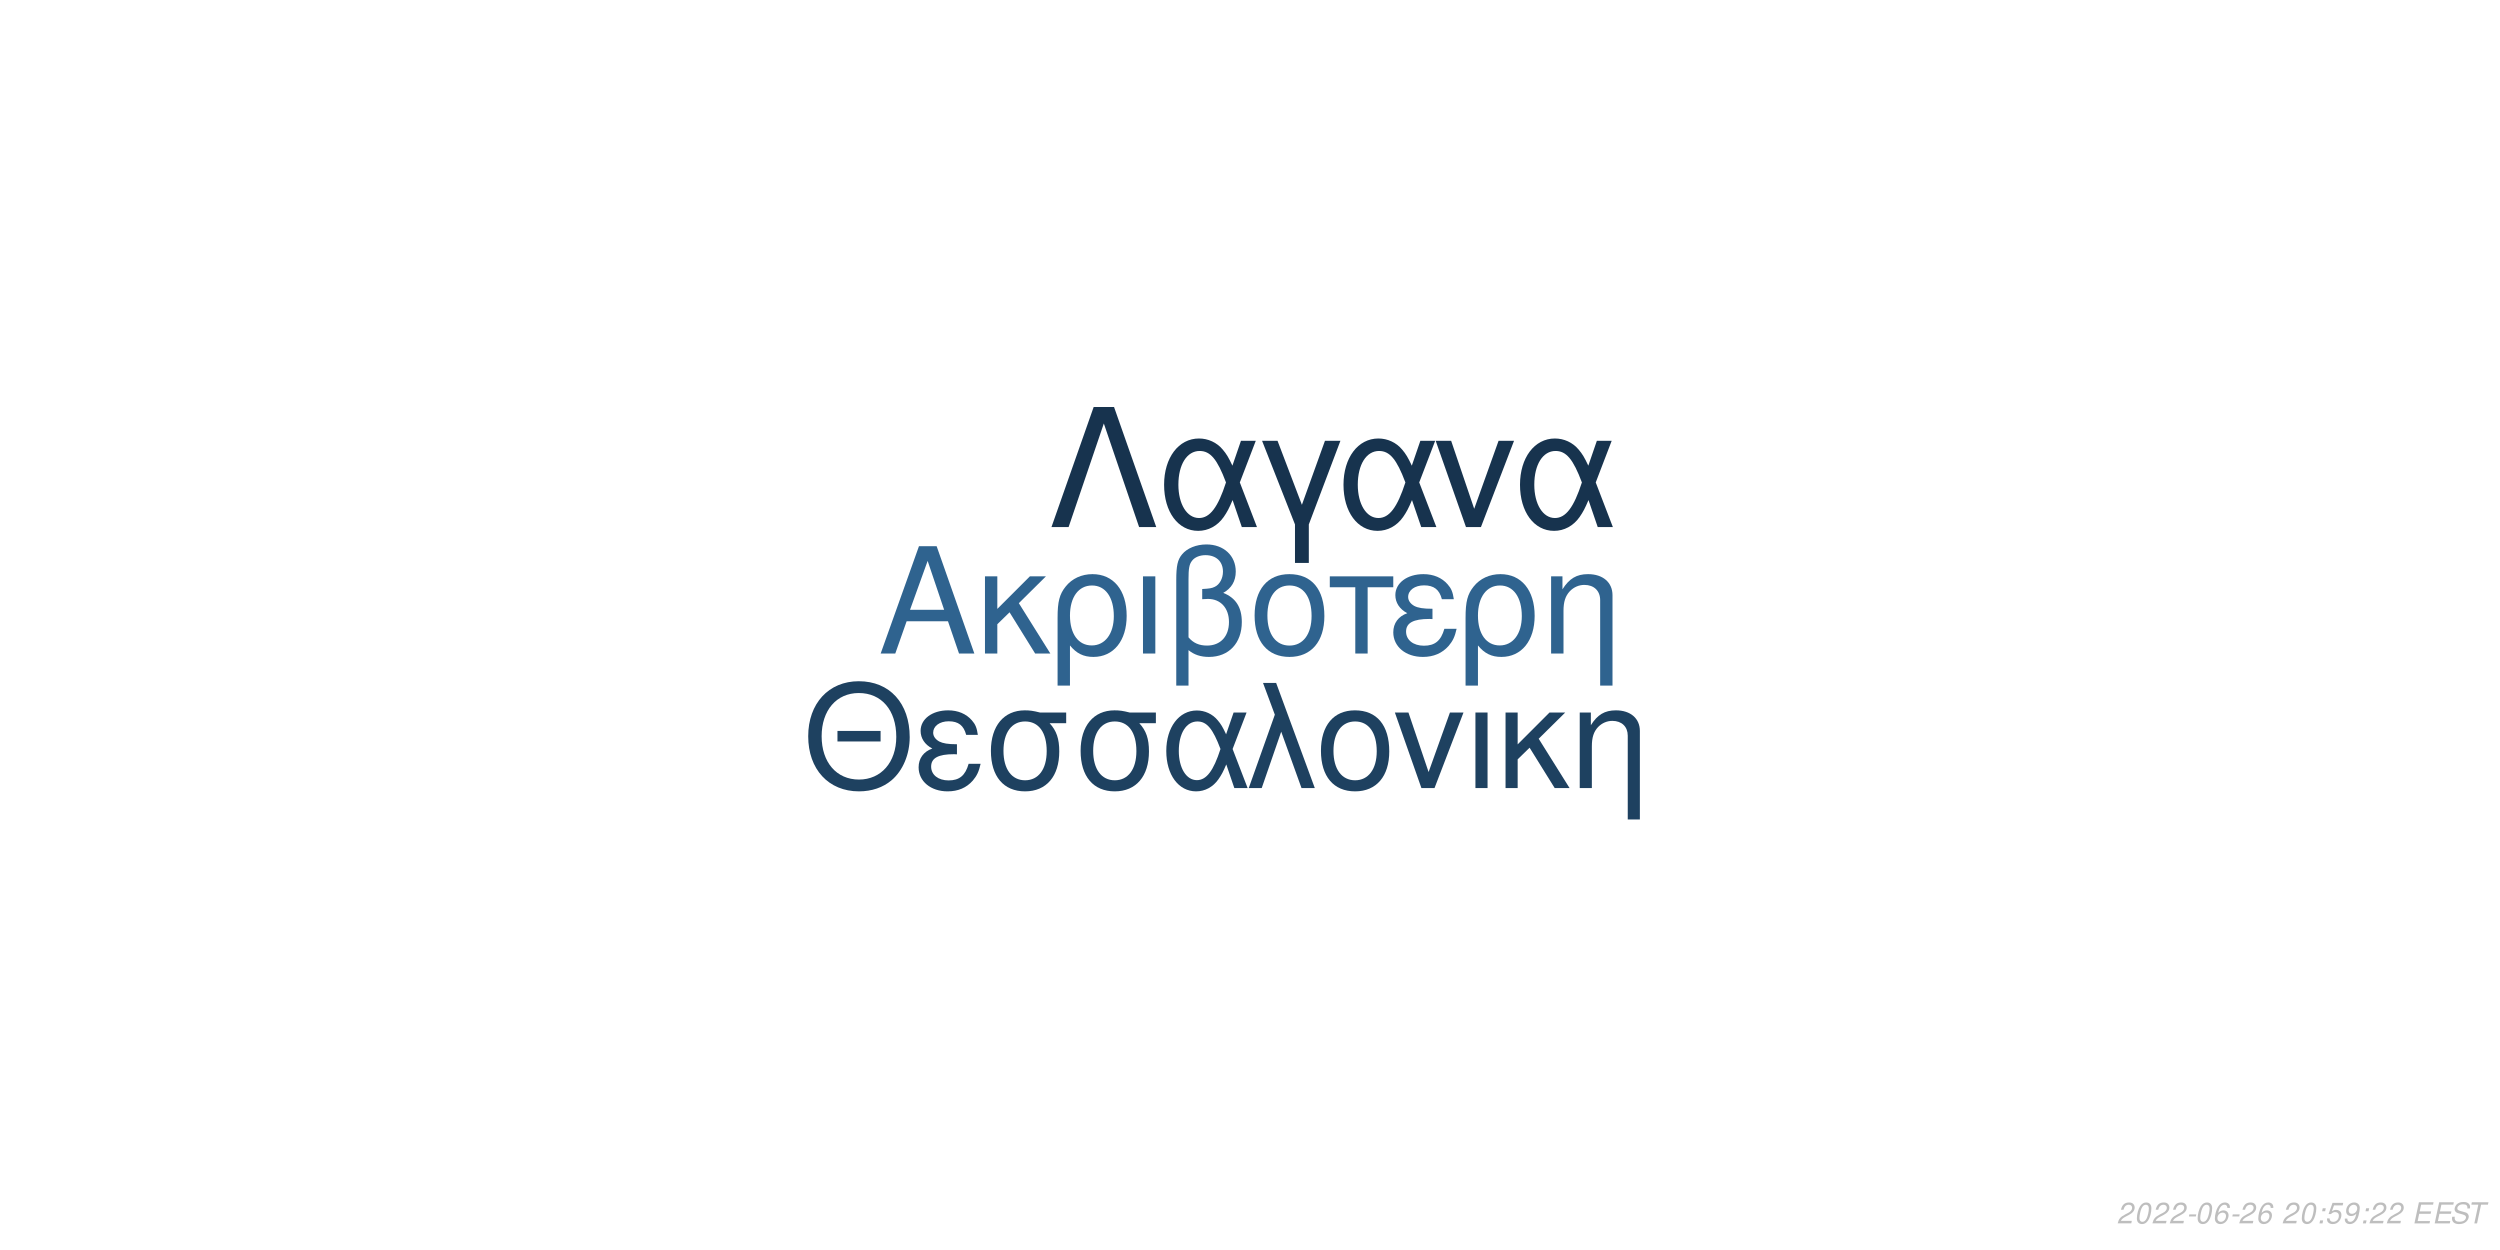
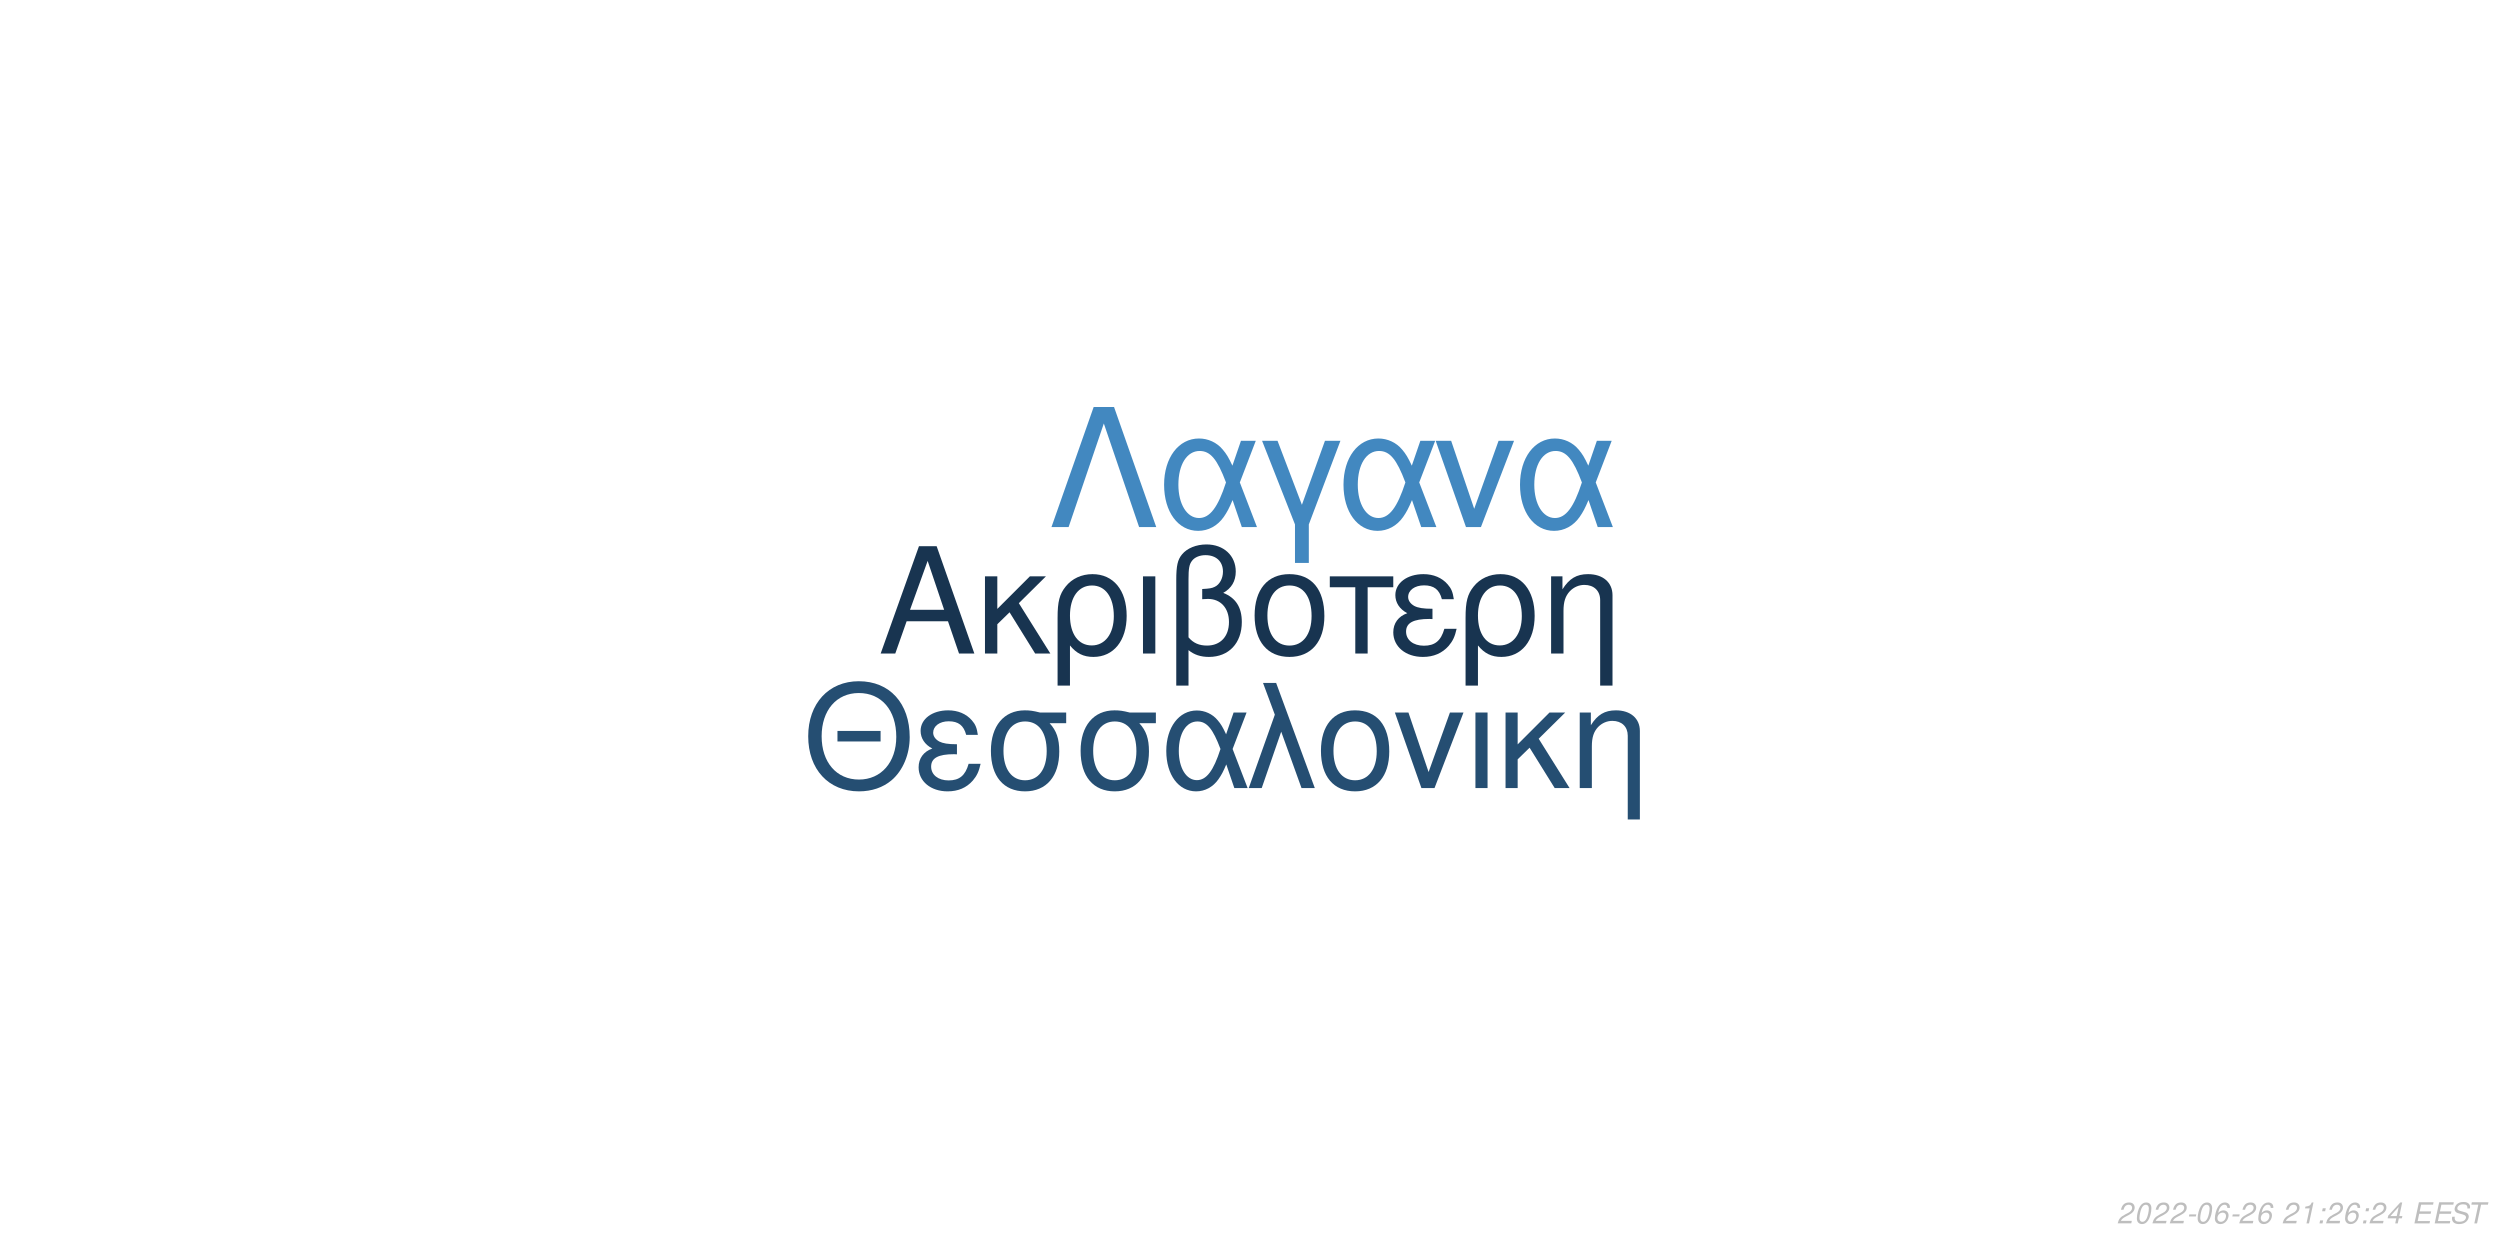
<svg xmlns="http://www.w3.org/2000/svg" xmlns:xlink="http://www.w3.org/1999/xlink" width="864pt" height="432pt" viewBox="0 0 864 432" version="1.1">
  <defs>
    <g>
      <symbol overflow="visible" id="glyph0-0">
        <path style="stroke:none;" d="" />
      </symbol>
      <symbol overflow="visible" id="glyph0-1">
        <path style="stroke:none;" d="M 24.125 -11.141 L 27.938 0 L 33.234 0 L 20.203 -37.094 L 14.094 -37.094 L 0.859 0 L 5.906 0 L 9.828 -11.141 Z M 22.797 -15.109 L 11 -15.109 L 17.094 -32.016 Z M 22.797 -15.109 " />
      </symbol>
      <symbol overflow="visible" id="glyph0-2">
        <path style="stroke:none;" d="M 7.172 -15.422 L 7.172 -26.672 L 2.906 -26.672 L 2.906 0 L 7.172 0 L 7.172 -10.125 L 11.406 -14.25 L 20.25 0 L 25.5 0 L 14.609 -17.406 L 23.969 -26.672 L 18.422 -26.672 Z M 7.172 -15.422 " />
      </symbol>
      <symbol overflow="visible" id="glyph0-3">
        <path style="stroke:none;" d="M 3 11.094 L 7.281 11.094 L 7.281 -2.797 C 9.516 -0.047 11.953 1.172 15.375 1.172 C 22.344 1.172 26.875 -4.422 26.875 -13.031 C 26.875 -21.891 22.297 -27.438 15.062 -27.438 C 11.297 -27.438 7.984 -25.906 5.797 -23.156 C 3.672 -20.516 3 -17.969 3 -12.359 Z M 14.906 -23.516 C 19.547 -23.516 22.438 -19.438 22.438 -12.922 C 22.438 -6.812 19.391 -2.797 14.812 -2.797 C 10.172 -2.797 7.281 -6.766 7.281 -13.125 C 7.281 -19.484 10.234 -23.516 14.906 -23.516 Z M 14.906 -23.516 " />
      </symbol>
      <symbol overflow="visible" id="glyph0-4">
        <path style="stroke:none;" d="M 3.516 0 L 7.781 0 L 7.781 -26.672 L 3.516 -26.672 Z M 3.516 0 " />
      </symbol>
      <symbol overflow="visible" id="glyph0-5">
        <path style="stroke:none;" d="M 4.016 11.094 L 8.25 11.094 L 8.25 -1.172 C 10.172 0.406 12.422 1.172 15.312 1.172 C 22.188 1.172 26.672 -3.609 26.672 -10.891 C 26.672 -15.984 24.578 -19.234 20.25 -20.969 C 23.109 -22.547 24.578 -25.031 24.578 -28.344 C 24.578 -33.844 20.406 -37.703 14.453 -37.703 C 10.938 -37.703 7.734 -36.391 6 -34.25 C 4.484 -32.422 4.016 -30.328 4.016 -25.391 Z M 8.25 -25.656 C 8.25 -29.359 8.5 -30.844 9.469 -32.062 C 10.375 -33.281 12.156 -34 14.094 -34 C 17.812 -34 20.156 -31.812 20.156 -28.297 C 20.156 -25.953 18.984 -23.812 17.297 -23.047 C 16.281 -22.547 15.469 -22.438 12.984 -22.297 L 12.984 -18.781 C 13.734 -18.828 14.344 -18.875 14.969 -18.875 C 19.344 -18.875 22.234 -15.719 22.234 -10.891 C 22.234 -5.906 19.281 -2.75 14.656 -2.75 C 11.953 -2.75 9.922 -3.609 8.25 -5.594 Z M 8.25 -25.656 " />
      </symbol>
      <symbol overflow="visible" id="glyph0-6">
        <path style="stroke:none;" d="M 14.094 -27.438 C 6.562 -27.438 2.094 -22.094 2.094 -13.125 C 2.094 -4.125 6.562 1.172 14.141 1.172 C 21.672 1.172 26.203 -4.172 26.203 -12.922 C 26.203 -22.188 21.828 -27.438 14.094 -27.438 Z M 14.141 -23.516 C 18.938 -23.516 21.781 -19.594 21.781 -12.984 C 21.781 -6.672 18.828 -2.75 14.141 -2.75 C 9.422 -2.75 6.516 -6.672 6.516 -13.125 C 6.516 -19.594 9.422 -23.516 14.141 -23.516 Z M 14.141 -23.516 " />
      </symbol>
      <symbol overflow="visible" id="glyph0-7">
        <path style="stroke:none;" d="M 7.891 0 L 12.156 0 L 12.156 -22.906 L 21.016 -22.906 L 21.016 -26.672 L -0.922 -26.672 L -0.922 -22.906 L 7.891 -22.906 Z M 7.891 0 " />
      </symbol>
      <symbol overflow="visible" id="glyph0-8">
        <path style="stroke:none;" d="M 14.562 -15.469 C 11.344 -15.469 9.562 -15.781 8.297 -16.438 C 6.922 -17.203 6.156 -18.328 6.156 -19.547 C 6.156 -21.891 8.453 -23.562 11.656 -23.562 C 15.062 -23.562 16.953 -22.094 17.812 -18.781 L 21.938 -18.781 C 21.578 -21.266 21.062 -22.5 19.797 -23.922 C 17.812 -26.203 14.906 -27.438 11.453 -27.438 C 5.797 -27.438 1.734 -24.375 1.734 -20.203 C 1.734 -17.609 3.156 -15.375 5.859 -13.938 C 2.797 -12.875 1.016 -10.484 1.016 -7.328 C 1.016 -2.391 5.297 1.172 11.25 1.172 C 14.969 1.172 17.906 -0.109 20.156 -2.641 C 21.578 -4.328 22.297 -5.797 22.906 -8.547 L 18.672 -8.547 C 17.5 -4.422 15.422 -2.703 11.609 -2.703 C 7.938 -2.703 5.438 -4.688 5.438 -7.578 C 5.438 -10.578 7.938 -11.953 13.484 -11.953 C 13.641 -11.953 14.094 -11.953 14.562 -11.906 Z M 14.562 -15.469 " />
      </symbol>
      <symbol overflow="visible" id="glyph0-9">
        <path style="stroke:none;" d="M 3.562 -26.672 L 3.562 0 L 7.844 0 L 7.844 -14.703 C 7.844 -17.906 8.5 -19.891 10.031 -21.531 C 11.406 -22.953 13.188 -23.719 15.062 -23.719 C 18.375 -23.719 20.516 -21.672 20.516 -18.469 L 20.516 11.094 L 24.781 11.094 L 24.781 -20.156 C 24.781 -24.578 21.469 -27.438 16.328 -27.438 C 12.359 -27.438 9.828 -25.906 7.484 -22.188 L 7.484 -26.672 Z M 3.562 -26.672 " />
      </symbol>
      <symbol overflow="visible" id="glyph1-0">
        <path style="stroke:none;" d="" />
      </symbol>
      <symbol overflow="visible" id="glyph1-1">
        <path style="stroke:none;" d="M 26.859 -19.734 L 11.953 -19.734 L 11.953 -16.094 L 26.859 -16.094 Z M 19.328 -36.922 C 8.922 -36.922 1.844 -29.25 1.844 -17.891 C 1.844 -6.484 8.875 1.141 19.391 1.141 C 23.812 1.141 27.703 -0.203 30.641 -2.688 C 34.578 -6.031 36.922 -11.656 36.922 -17.594 C 36.922 -29.297 30 -36.922 19.328 -36.922 Z M 19.328 -32.844 C 27.203 -32.844 32.281 -26.906 32.281 -17.688 C 32.281 -8.922 27.062 -2.938 19.391 -2.938 C 11.609 -2.938 6.484 -8.922 6.484 -17.891 C 6.484 -26.859 11.609 -32.844 19.328 -32.844 Z M 19.328 -32.844 " />
      </symbol>
      <symbol overflow="visible" id="glyph1-2">
        <path style="stroke:none;" d="M 14.25 -15.141 C 11.109 -15.141 9.375 -15.453 8.125 -16.094 C 6.781 -16.844 6.031 -17.938 6.031 -19.141 C 6.031 -21.422 8.266 -23.078 11.406 -23.078 C 14.75 -23.078 16.594 -21.625 17.438 -18.391 L 21.469 -18.391 C 21.125 -20.828 20.625 -22.031 19.391 -23.422 C 17.438 -25.656 14.594 -26.859 11.219 -26.859 C 5.688 -26.859 1.688 -23.875 1.688 -19.781 C 1.688 -17.234 3.094 -15.047 5.734 -13.656 C 2.734 -12.609 1 -10.266 1 -7.172 C 1 -2.344 5.188 1.141 11.016 1.141 C 14.656 1.141 17.547 -0.094 19.734 -2.594 C 21.125 -4.234 21.828 -5.688 22.422 -8.375 L 18.281 -8.375 C 17.141 -4.328 15.094 -2.641 11.359 -2.641 C 7.766 -2.641 5.328 -4.578 5.328 -7.422 C 5.328 -10.359 7.766 -11.703 13.203 -11.703 C 13.359 -11.703 13.797 -11.703 14.25 -11.656 Z M 14.25 -15.141 " />
      </symbol>
      <symbol overflow="visible" id="glyph1-3">
        <path style="stroke:none;" d="M 29 -26.109 L 19.938 -26.109 C 17.594 -26.703 16.438 -26.859 14.703 -26.859 C 7.469 -26.859 2.984 -21.469 2.984 -12.859 C 2.984 -4.031 7.375 1.141 14.797 1.141 C 22.172 1.141 26.609 -4.078 26.609 -12.656 C 26.609 -17.047 25.656 -19.828 23.266 -22.422 L 29 -22.422 Z M 14.797 -23.016 C 19.531 -23.016 22.266 -19.234 22.266 -12.75 C 22.266 -6.531 19.438 -2.688 14.797 -2.688 C 10.172 -2.688 7.328 -6.531 7.328 -12.859 C 7.328 -19.188 10.172 -23.016 14.797 -23.016 Z M 14.797 -23.016 " />
      </symbol>
      <symbol overflow="visible" id="glyph1-4">
        <path style="stroke:none;" d="M 29.344 -26.109 L 24.859 -26.109 L 22.266 -18.578 C 21.125 -21.031 20.484 -22.125 19.328 -23.469 C 17.547 -25.609 14.906 -26.812 12.156 -26.812 C 5.984 -26.812 1.594 -20.984 1.594 -12.812 C 1.594 -4.578 5.828 1.141 11.906 1.141 C 14.953 1.141 17.734 -0.344 19.625 -3.047 C 20.672 -4.531 21.281 -5.688 22.328 -8.172 L 25.109 0 L 29.703 0 L 24.516 -13.5 Z M 20.328 -13.5 C 17.891 -5.922 15.453 -2.734 12.156 -2.734 C 8.516 -2.734 5.922 -6.922 5.922 -12.812 C 5.922 -18.938 8.516 -23.016 12.359 -23.016 C 15.594 -23.016 17.688 -20.531 20.328 -13.5 Z M 20.328 -13.5 " />
      </symbol>
      <symbol overflow="visible" id="glyph1-5">
        <path style="stroke:none;" d="M 1.094 0 L 5.578 0 L 12.312 -19.484 L 19.328 0 L 23.922 0 L 10.562 -36.328 L 6.031 -36.328 L 10.109 -25.359 Z M 1.094 0 " />
      </symbol>
      <symbol overflow="visible" id="glyph1-6">
        <path style="stroke:none;" d="M 13.797 -26.859 C 6.422 -26.859 2.047 -21.625 2.047 -12.859 C 2.047 -4.031 6.422 1.141 13.859 1.141 C 21.234 1.141 25.656 -4.078 25.656 -12.656 C 25.656 -21.719 21.375 -26.859 13.797 -26.859 Z M 13.859 -23.016 C 18.531 -23.016 21.328 -19.188 21.328 -12.703 C 21.328 -6.531 18.438 -2.688 13.859 -2.688 C 9.219 -2.688 6.375 -6.531 6.375 -12.859 C 6.375 -19.188 9.219 -23.016 13.859 -23.016 Z M 13.859 -23.016 " />
      </symbol>
      <symbol overflow="visible" id="glyph1-7">
        <path style="stroke:none;" d="M 14.297 0 L 24.312 -26.109 L 19.625 -26.109 L 12.25 -5.531 L 5.281 -26.109 L 0.594 -26.109 L 9.766 0 Z M 14.297 0 " />
      </symbol>
      <symbol overflow="visible" id="glyph1-8">
        <path style="stroke:none;" d="M 3.438 0 L 7.625 0 L 7.625 -26.109 L 3.438 -26.109 Z M 3.438 0 " />
      </symbol>
      <symbol overflow="visible" id="glyph1-9">
        <path style="stroke:none;" d="M 7.031 -15.094 L 7.031 -26.109 L 2.844 -26.109 L 2.844 0 L 7.031 0 L 7.031 -9.922 L 11.156 -13.953 L 19.828 0 L 24.969 0 L 14.297 -17.047 L 23.469 -26.109 L 18.031 -26.109 Z M 7.031 -15.094 " />
      </symbol>
      <symbol overflow="visible" id="glyph1-10">
        <path style="stroke:none;" d="M 3.484 -26.109 L 3.484 0 L 7.672 0 L 7.672 -14.406 C 7.672 -17.547 8.328 -19.484 9.812 -21.078 C 11.156 -22.469 12.906 -23.219 14.75 -23.219 C 17.984 -23.219 20.078 -21.234 20.078 -18.094 L 20.078 10.859 L 24.266 10.859 L 24.266 -19.734 C 24.266 -24.062 21.031 -26.859 16 -26.859 C 12.109 -26.859 9.609 -25.359 7.328 -21.719 L 7.328 -26.109 Z M 3.484 -26.109 " />
      </symbol>
      <symbol overflow="visible" id="glyph2-0">
        <path style="stroke:none;" d="" />
      </symbol>
      <symbol overflow="visible" id="glyph2-1">
        <path style="stroke:none;" d="M 22.531 -41.484 L 15.484 -41.484 L 0.906 0 L 6.828 0 L 19 -35.797 L 31.188 0 L 37.109 0 Z M 22.531 -41.484 " />
      </symbol>
      <symbol overflow="visible" id="glyph2-2">
        <path style="stroke:none;" d="M 33.516 -29.812 L 28.391 -29.812 L 25.438 -21.219 C 24.125 -24.016 23.391 -25.266 22.078 -26.797 C 20.031 -29.25 17.016 -30.609 13.891 -30.609 C 6.828 -30.609 1.828 -23.953 1.828 -14.625 C 1.828 -5.234 6.656 1.312 13.594 1.312 C 17.078 1.312 20.266 -0.391 22.422 -3.469 C 23.609 -5.172 24.297 -6.484 25.5 -9.328 L 28.688 0 L 33.922 0 L 28 -15.422 Z M 23.219 -15.422 C 20.422 -6.766 17.641 -3.125 13.891 -3.125 C 9.734 -3.125 6.766 -7.906 6.766 -14.625 C 6.766 -21.625 9.734 -26.297 14.109 -26.297 C 17.812 -26.297 20.203 -23.453 23.219 -15.422 Z M 23.219 -15.422 " />
      </symbol>
      <symbol overflow="visible" id="glyph2-3">
        <path style="stroke:none;" d="M 12.062 12.406 L 16.844 12.406 L 16.844 -0.906 L 27.766 -29.812 L 22.422 -29.812 L 14.453 -7.688 L 6.031 -29.812 L 0.688 -29.812 L 12.062 -0.906 Z M 12.062 12.406 " />
      </symbol>
      <symbol overflow="visible" id="glyph2-4">
        <path style="stroke:none;" d="M 16.328 0 L 27.766 -29.812 L 22.422 -29.812 L 14 -6.312 L 6.031 -29.812 L 0.688 -29.812 L 11.156 0 Z M 16.328 0 " />
      </symbol>
      <symbol overflow="visible" id="glyph3-0">
        <path style="stroke:none;" d="" />
      </symbol>
      <symbol overflow="visible" id="glyph3-1">
        <path style="stroke:none;" d="M 5.234 -0.875 L 1.469 -0.875 C 1.641 -1.375 2.203 -1.891 3.109 -2.344 L 4.234 -2.938 C 5.562 -3.625 6.219 -4.469 6.219 -5.484 C 6.219 -5.938 6.062 -6.359 5.797 -6.656 C 5.469 -7.047 4.984 -7.234 4.312 -7.234 C 2.766 -7.234 1.891 -6.453 1.484 -4.734 L 2.375 -4.734 C 2.484 -5.188 2.609 -5.484 2.797 -5.75 C 3.094 -6.203 3.609 -6.453 4.188 -6.453 C 4.891 -6.453 5.344 -6.031 5.344 -5.375 C 5.344 -4.703 4.859 -4.094 4.016 -3.656 L 2.984 -3.125 C 1.234 -2.188 0.797 -1.656 0.344 -0.016 L 5.047 -0.016 Z M 5.234 -0.875 " />
      </symbol>
      <symbol overflow="visible" id="glyph3-2">
        <path style="stroke:none;" d="M 4.203 -7.234 C 3.375 -7.234 2.688 -6.812 2.125 -5.984 C 1.484 -5.047 0.984 -3.188 0.984 -1.734 C 0.984 -1.109 1.172 -0.562 1.484 -0.266 C 1.797 0.047 2.281 0.234 2.766 0.234 C 3.625 0.234 4.281 -0.156 4.859 -1.016 C 5.516 -1.953 6 -3.797 6 -5.266 C 6 -6.5 5.328 -7.234 4.203 -7.234 Z M 4.094 -6.453 C 4.734 -6.453 5.125 -5.984 5.125 -5.156 C 5.125 -4.203 4.781 -2.625 4.406 -1.812 C 3.984 -0.938 3.516 -0.547 2.875 -0.547 C 2.25 -0.547 1.875 -1.031 1.875 -1.828 C 1.875 -2.797 2.203 -4.344 2.594 -5.203 C 2.984 -6.047 3.453 -6.453 4.094 -6.453 Z M 4.094 -6.453 " />
      </symbol>
      <symbol overflow="visible" id="glyph3-3">
        <path style="stroke:none;" d="M 3.516 -3.125 L 1.125 -3.125 L 0.969 -2.406 L 3.359 -2.406 Z M 3.516 -3.125 " />
      </symbol>
      <symbol overflow="visible" id="glyph3-4">
        <path style="stroke:none;" d="M 6.125 -5.344 L 6.141 -5.625 C 6.141 -6.609 5.453 -7.234 4.391 -7.234 C 3.438 -7.234 2.641 -6.719 2.016 -5.703 C 1.422 -4.781 0.938 -2.953 0.938 -1.688 C 0.938 -0.516 1.688 0.234 2.859 0.234 C 3.703 0.234 4.438 -0.156 5 -0.875 C 5.406 -1.422 5.672 -2.156 5.672 -2.766 C 5.672 -3.812 4.969 -4.5 3.906 -4.5 C 3.234 -4.5 2.672 -4.234 2.094 -3.625 C 2.406 -5.375 3.234 -6.453 4.25 -6.453 C 4.703 -6.453 5.062 -6.234 5.172 -5.844 C 5.203 -5.719 5.234 -5.578 5.25 -5.344 Z M 3.656 -3.734 C 4.344 -3.734 4.797 -3.281 4.797 -2.625 C 4.797 -1.469 3.984 -0.547 2.984 -0.547 C 2.297 -0.547 1.812 -1.047 1.812 -1.766 C 1.812 -2.859 2.625 -3.734 3.656 -3.734 Z M 3.656 -3.734 " />
      </symbol>
      <symbol overflow="visible" id="glyph3-5">
        <path style="stroke:none;" d="" />
      </symbol>
      <symbol overflow="visible" id="glyph3-6">
+         <path style="stroke:none;" d="M 3.703 -5.188 L 2.594 0 L 3.469 0 L 5.016 -7.234 L 4.438 -7.234 C 3.906 -6.156 3.688 -6.016 2.234 -5.812 L 2.109 -5.188 Z M 3.703 -5.188 " />
+       </symbol>
+       <symbol overflow="visible" id="glyph3-7">
        <path style="stroke:none;" d="M 2.359 -1.031 L 1.312 -1.031 L 1.094 0 L 2.141 0 Z M 3.266 -5.234 L 2.219 -5.234 L 2 -4.203 L 3.047 -4.203 Z M 3.266 -5.234 " />
      </symbol>
-       <symbol overflow="visible" id="glyph3-7">
-         <path style="stroke:none;" d="M 6.297 -7.094 L 2.594 -7.094 L 1.234 -3.234 L 2.047 -3.234 C 2.656 -3.766 2.938 -3.906 3.531 -3.906 C 4.328 -3.906 4.797 -3.453 4.797 -2.688 C 4.797 -1.438 3.969 -0.547 2.828 -0.547 C 2.031 -0.547 1.609 -0.938 1.578 -1.734 L 0.703 -1.734 L 0.703 -1.516 C 0.703 -0.938 0.844 -0.547 1.188 -0.266 C 1.562 0.062 2.078 0.234 2.703 0.234 C 3.656 0.234 4.391 -0.156 4.984 -0.922 C 5.422 -1.5 5.672 -2.234 5.672 -2.953 C 5.672 -4 4.938 -4.672 3.812 -4.672 C 3.328 -4.672 2.906 -4.547 2.406 -4.234 L 3.109 -6.219 L 6.109 -6.219 Z M 6.297 -7.094 " />
-       </symbol>
      <symbol overflow="visible" id="glyph3-8">
-         <path style="stroke:none;" d="M 0.844 -1.656 C 0.844 -1.547 0.844 -1.438 0.844 -1.375 C 0.844 -0.406 1.531 0.234 2.578 0.234 C 3.203 0.234 3.766 0.016 4.297 -0.438 C 4.938 -1 5.312 -1.656 5.594 -2.719 C 5.844 -3.672 6.016 -4.766 6.016 -5.375 C 6.016 -5.844 5.844 -6.328 5.547 -6.656 C 5.203 -7.031 4.703 -7.234 4.062 -7.234 C 2.516 -7.234 1.297 -5.938 1.297 -4.266 C 1.297 -3.203 1.984 -2.547 3.047 -2.547 C 3.484 -2.547 3.953 -2.672 4.281 -2.891 C 4.406 -2.984 4.547 -3.078 4.828 -3.344 C 4.438 -1.484 3.703 -0.547 2.703 -0.547 C 2.109 -0.547 1.719 -0.938 1.719 -1.547 L 1.719 -1.656 Z M 3.953 -6.453 C 4.625 -6.453 5.141 -5.953 5.141 -5.281 C 5.141 -4.188 4.312 -3.312 3.297 -3.312 C 2.594 -3.312 2.172 -3.734 2.172 -4.453 C 2.172 -5.562 2.984 -6.453 3.953 -6.453 Z M 3.953 -6.453 " />
+         <path style="stroke:none;" d="M 3.625 -1.75 L 3.266 0 L 4.141 0 L 4.516 -1.75 L 5.562 -1.75 L 5.734 -2.531 L 4.688 -2.531 L 5.688 -7.234 L 5.016 -7.234 L 0.844 -2.672 L 0.641 -1.75 Z M 3.797 -2.531 L 1.594 -2.531 L 4.469 -5.703 Z M 3.797 -2.531 " />
      </symbol>
      <symbol overflow="visible" id="glyph3-9">
        <path style="stroke:none;" d="M 2.547 -3.312 L 6.5 -3.312 L 6.688 -4.141 L 2.719 -4.141 L 3.219 -6.469 L 7.344 -6.469 L 7.516 -7.297 L 2.453 -7.297 L 0.906 0 L 6.125 0 L 6.297 -0.812 L 2.016 -0.812 Z M 2.547 -3.312 " />
      </symbol>
      <symbol overflow="visible" id="glyph3-10">
        <path style="stroke:none;" d="M 7.062 -5.156 C 7.125 -5.438 7.141 -5.562 7.141 -5.703 C 7.141 -6.156 6.938 -6.594 6.594 -6.891 C 6.188 -7.25 5.656 -7.406 4.875 -7.406 C 3.844 -7.406 3.047 -7.125 2.5 -6.562 C 2.094 -6.141 1.781 -5.438 1.781 -4.922 C 1.781 -4.297 2.219 -3.766 2.891 -3.562 L 4.594 -3.094 C 5.406 -2.859 5.734 -2.578 5.734 -2.094 C 5.734 -1.781 5.547 -1.406 5.266 -1.141 C 4.844 -0.766 4.266 -0.578 3.453 -0.578 C 2.328 -0.578 1.812 -0.984 1.812 -1.906 C 1.812 -2.047 1.812 -2.125 1.844 -2.312 L 0.984 -2.312 C 0.906 -2.062 0.891 -1.906 0.891 -1.688 C 0.891 -0.484 1.797 0.234 3.297 0.234 C 4.359 0.234 5.234 -0.062 5.812 -0.609 C 6.344 -1.078 6.688 -1.797 6.688 -2.375 C 6.688 -2.641 6.609 -2.906 6.453 -3.156 C 6.234 -3.5 5.938 -3.703 5.469 -3.828 L 3.75 -4.312 C 2.984 -4.547 2.734 -4.734 2.734 -5.188 C 2.734 -5.547 2.875 -5.844 3.188 -6.109 C 3.547 -6.438 4.031 -6.594 4.703 -6.594 C 5.266 -6.594 5.688 -6.484 5.906 -6.297 C 6.094 -6.125 6.219 -5.797 6.219 -5.516 C 6.219 -5.422 6.203 -5.344 6.188 -5.156 Z M 7.062 -5.156 " />
      </symbol>
      <symbol overflow="visible" id="glyph3-11">
        <path style="stroke:none;" d="M 4.938 -6.469 L 7.312 -6.469 L 7.484 -7.297 L 1.75 -7.297 L 1.578 -6.469 L 3.984 -6.469 L 2.609 0 L 3.547 0 Z M 4.938 -6.469 " />
      </symbol>
    </g>
  </defs>
  <g id="surface1">
    <rect x="0" y="0" width="864" height="432" style="fill:rgb(100%,100%,100%);fill-opacity:1;stroke:none;" />
-     <g style="fill:rgb(18.431%,38.824%,56.078%);fill-opacity:1;">
+     <g style="fill:rgb(9.412%,20.392%,31.373%);fill-opacity:1;">
      <use xlink:href="#glyph0-1" x="303.5" y="225.861" />
      <use xlink:href="#glyph0-2" x="337.5" y="225.861" />
      <use xlink:href="#glyph0-3" x="362.5" y="225.861" />
      <use xlink:href="#glyph0-4" x="391.5" y="225.861" />
      <use xlink:href="#glyph0-5" x="402.5" y="225.861" />
      <use xlink:href="#glyph0-6" x="431.5" y="225.861" />
      <use xlink:href="#glyph0-7" x="460.5" y="225.861" />
      <use xlink:href="#glyph0-8" x="480.5" y="225.861" />
      <use xlink:href="#glyph0-3" x="503.5" y="225.861" />
      <use xlink:href="#glyph0-9" x="532.5" y="225.861" />
    </g>
-     <g style="fill:rgb(11.765%,25.49%,37.647%);fill-opacity:1;">
+     <g style="fill:rgb(14.51%,30.588%,44.706%);fill-opacity:1;">
      <use xlink:href="#glyph1-1" x="277.473" y="272.354" />
      <use xlink:href="#glyph1-2" x="316.473" y="272.354" />
      <use xlink:href="#glyph1-3" x="339.473" y="272.354" />
      <use xlink:href="#glyph1-3" x="370.473" y="272.354" />
      <use xlink:href="#glyph1-4" x="401.473" y="272.354" />
      <use xlink:href="#glyph1-5" x="430.473" y="272.354" />
      <use xlink:href="#glyph1-6" x="454.473" y="272.354" />
      <use xlink:href="#glyph1-7" x="481.473" y="272.354" />
      <use xlink:href="#glyph1-8" x="506.473" y="272.354" />
      <use xlink:href="#glyph1-9" x="517.473" y="272.354" />
      <use xlink:href="#glyph1-10" x="542.473" y="272.354" />
    </g>
-     <g style="fill:rgb(9.02%,20%,30.588%);fill-opacity:1;">
+     <g style="fill:rgb(25.882%,53.333%,75.294%);fill-opacity:1;">
      <use xlink:href="#glyph2-1" x="362.484" y="182.152" />
      <use xlink:href="#glyph2-2" x="400.484" y="182.152" />
      <use xlink:href="#glyph2-3" x="435.484" y="182.152" />
      <use xlink:href="#glyph2-2" x="462.484" y="182.152" />
      <use xlink:href="#glyph2-4" x="495.484" y="182.152" />
      <use xlink:href="#glyph2-2" x="523.484" y="182.152" />
    </g>
    <g style="fill:rgb(74.51%,74.51%,74.51%);fill-opacity:1;">
      <use xlink:href="#glyph3-1" x="731.52" y="422.81" />
      <use xlink:href="#glyph3-2" x="737.52" y="422.81" />
      <use xlink:href="#glyph3-1" x="743.52" y="422.81" />
      <use xlink:href="#glyph3-1" x="749.52" y="422.81" />
      <use xlink:href="#glyph3-3" x="755.52" y="422.81" />
      <use xlink:href="#glyph3-2" x="758.52" y="422.81" />
      <use xlink:href="#glyph3-4" x="764.52" y="422.81" />
      <use xlink:href="#glyph3-3" x="770.52" y="422.81" />
      <use xlink:href="#glyph3-1" x="773.52" y="422.81" />
      <use xlink:href="#glyph3-4" x="779.52" y="422.81" />
      <use xlink:href="#glyph3-5" x="785.52" y="422.81" />
      <use xlink:href="#glyph3-1" x="788.52" y="422.81" />
-       <use xlink:href="#glyph3-2" x="794.52" y="422.81" />
-       <use xlink:href="#glyph3-6" x="800.52" y="422.81" />
-       <use xlink:href="#glyph3-7" x="803.52" y="422.81" />
-       <use xlink:href="#glyph3-8" x="809.52" y="422.81" />
-       <use xlink:href="#glyph3-6" x="815.52" y="422.81" />
+       <use xlink:href="#glyph3-6" x="794.52" y="422.81" />
+       <use xlink:href="#glyph3-7" x="800.52" y="422.81" />
+       <use xlink:href="#glyph3-1" x="803.52" y="422.81" />
+       <use xlink:href="#glyph3-4" x="809.52" y="422.81" />
+       <use xlink:href="#glyph3-7" x="815.52" y="422.81" />
      <use xlink:href="#glyph3-1" x="818.52" y="422.81" />
-       <use xlink:href="#glyph3-1" x="824.52" y="422.81" />
+       <use xlink:href="#glyph3-8" x="824.52" y="422.81" />
      <use xlink:href="#glyph3-5" x="830.52" y="422.81" />
      <use xlink:href="#glyph3-9" x="833.52" y="422.81" />
      <use xlink:href="#glyph3-9" x="840.52" y="422.81" />
      <use xlink:href="#glyph3-10" x="846.52" y="422.81" />
      <use xlink:href="#glyph3-11" x="852.52" y="422.81" />
    </g>
  </g>
</svg>
